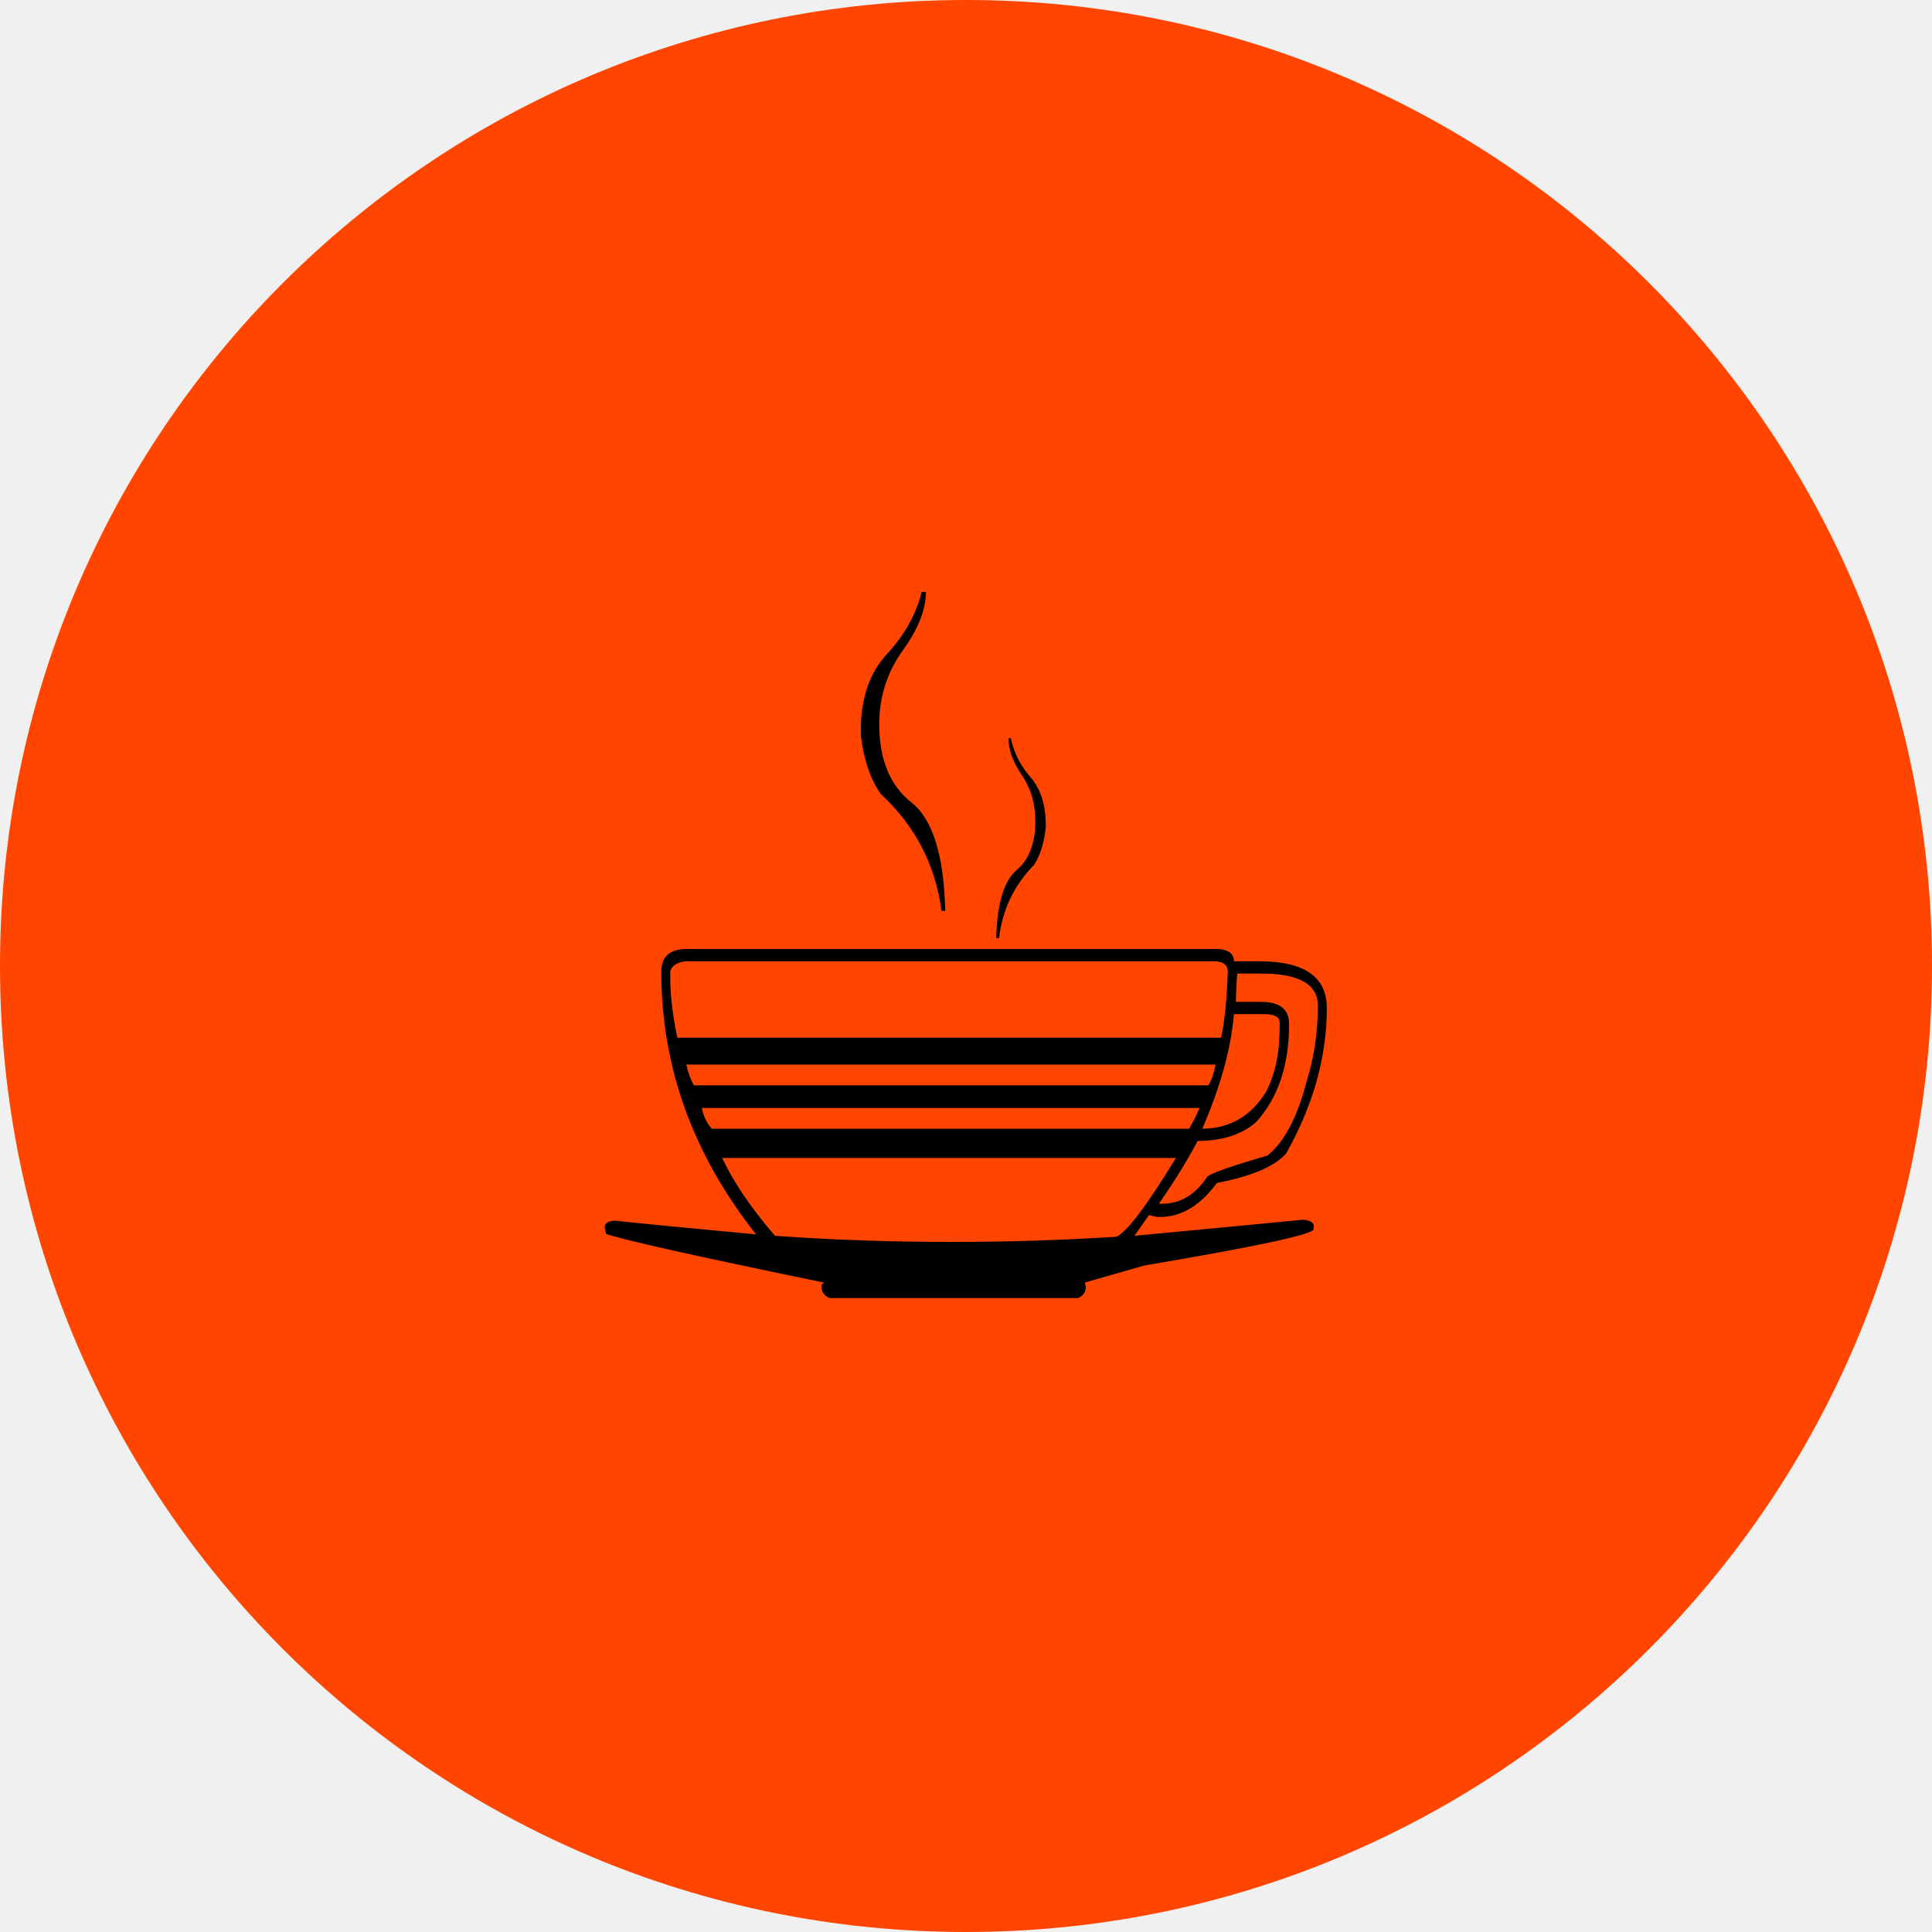
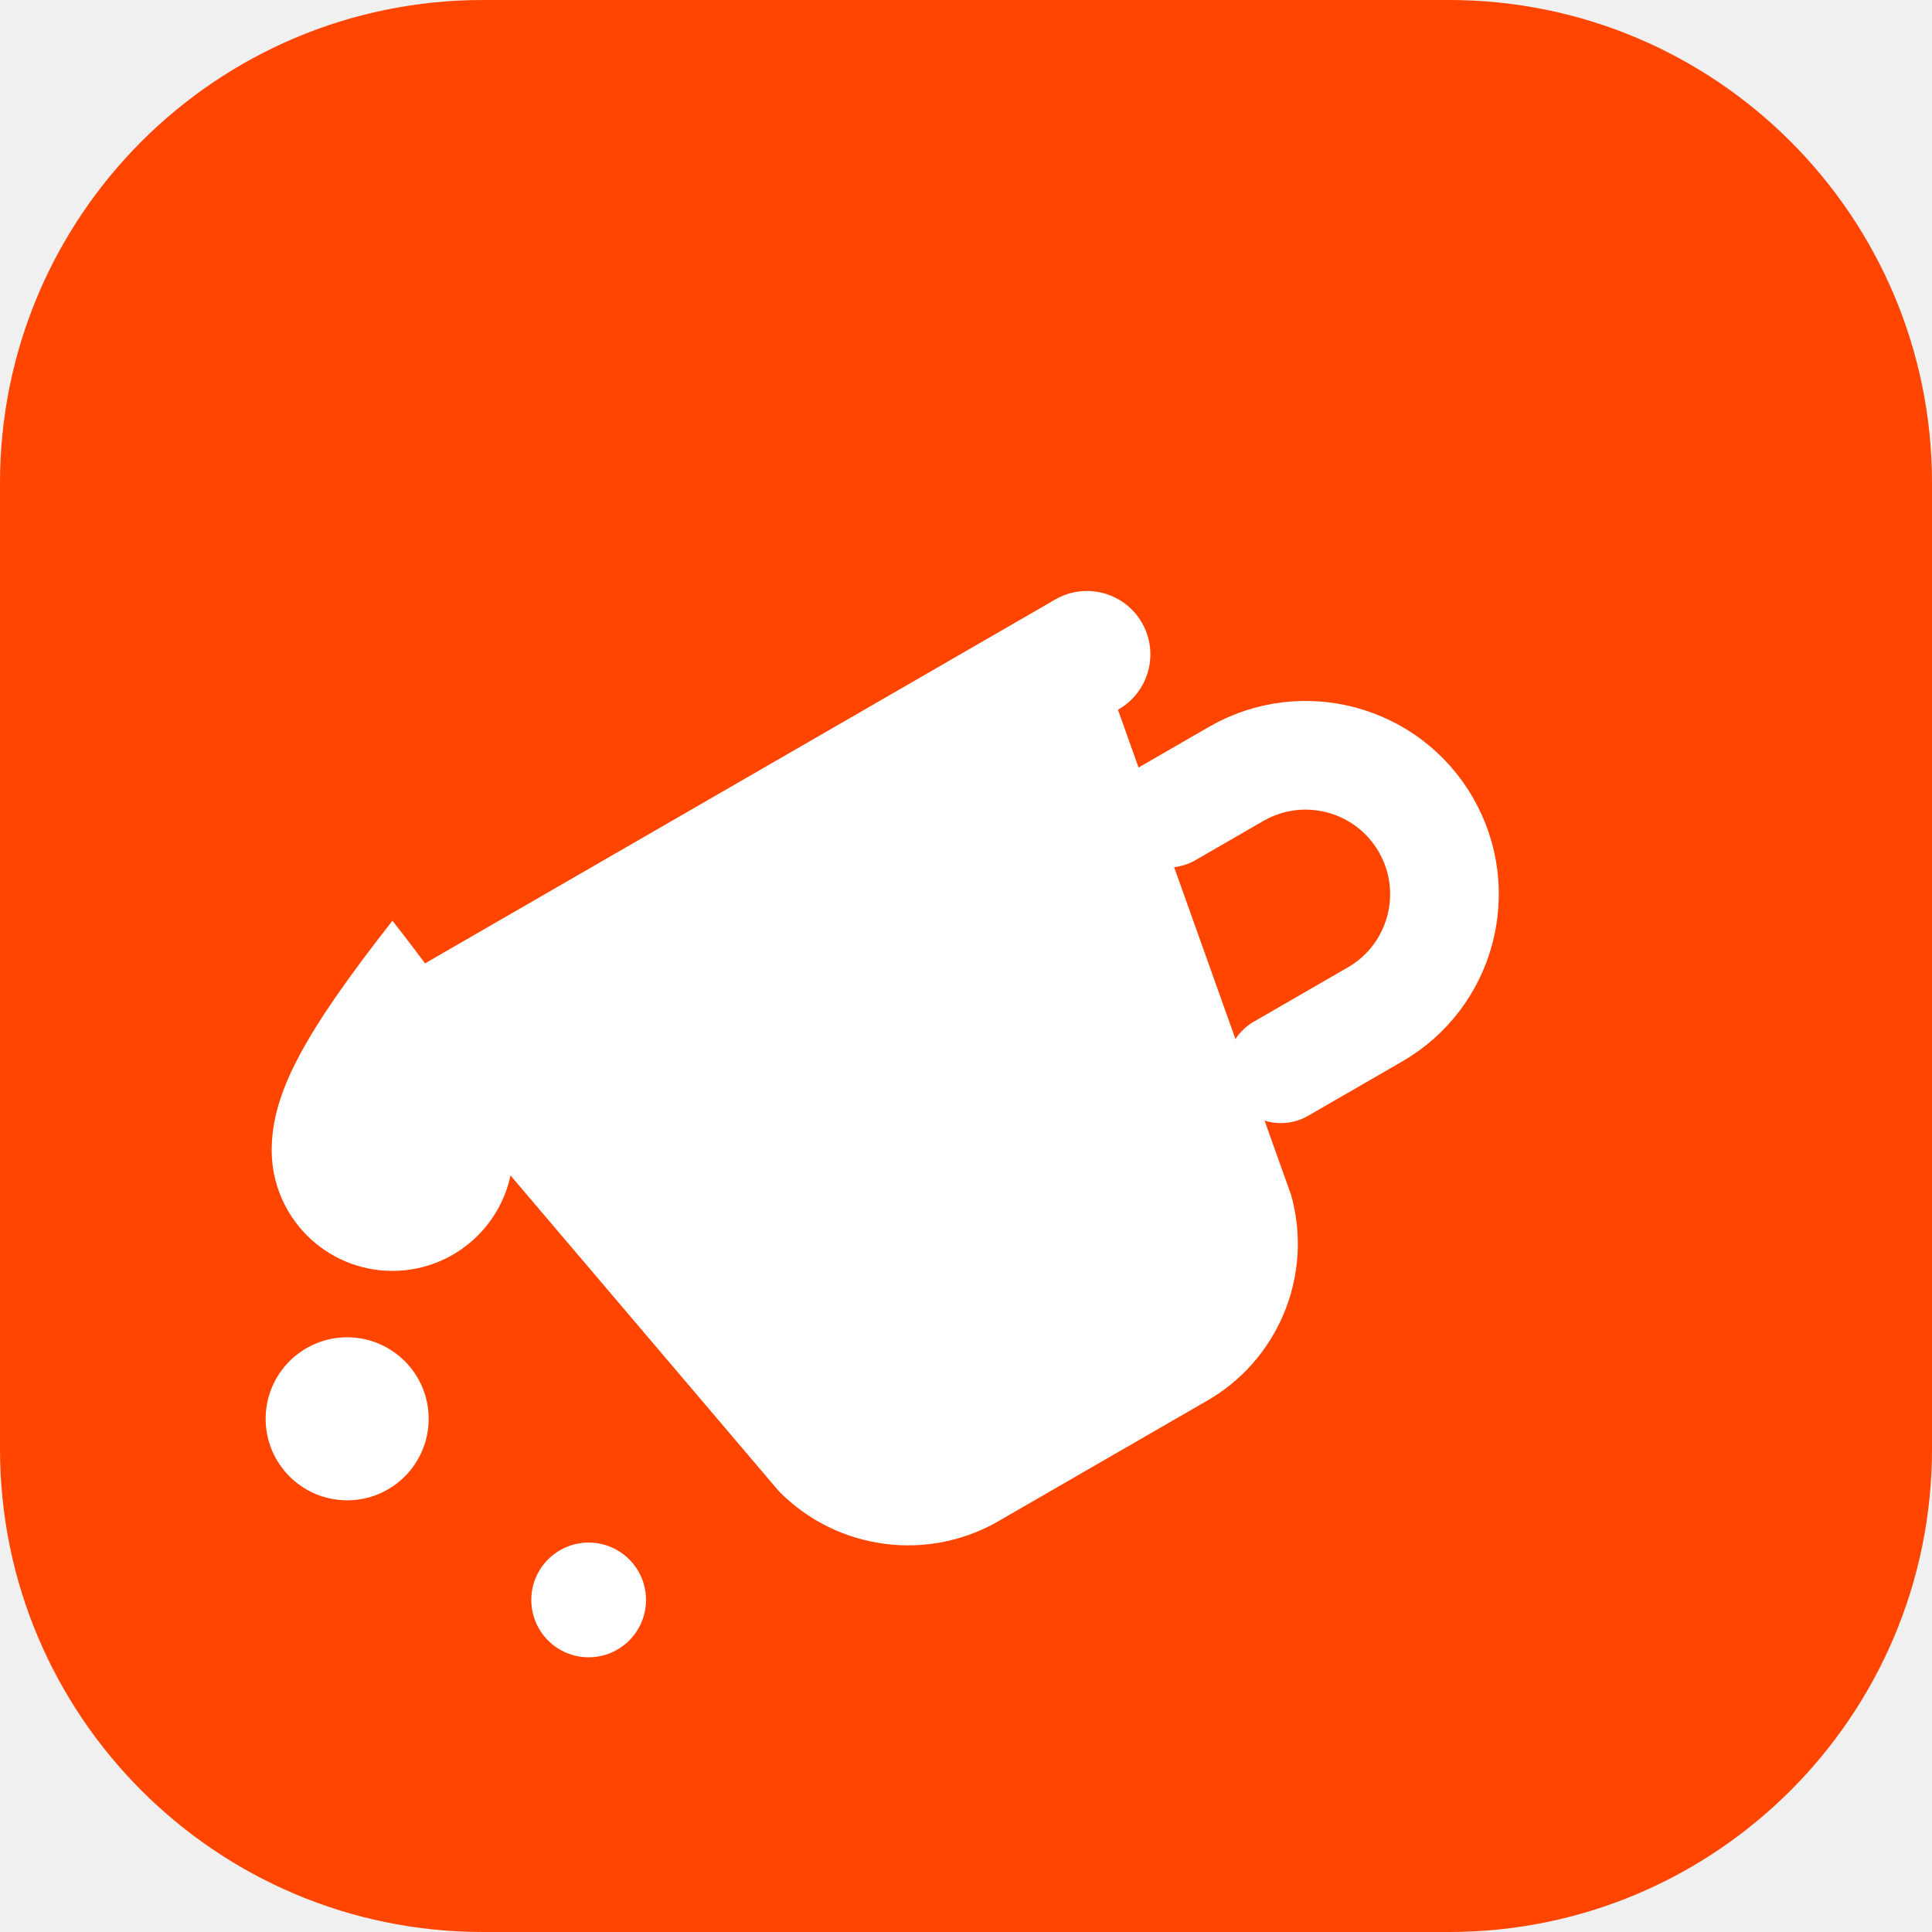
<svg xmlns="http://www.w3.org/2000/svg" viewBox="0 0 64 64">
-   <circle cx="32" cy="32" r="32" fill="#ff4500" />
-   <text x="32" y="43" font-size="32" text-anchor="middle">☕</text>
+   <rect width="64" height="64" rx="16" fill="#ff4500" />
+   <g transform="rotate(-30 34 36)">
+     <path d="M17 26h26l-3.2 17.5A6 6 0 0 1 33.9 48h-7.8a6 6 0 0 1-5.9-4.5z" fill="#fff" />
+     <path d="M42.6 30.5h2.6a4.6 4.6 0 0 1 0 9.2h-3.6" stroke="#fff" stroke-width="3.6" fill="none" stroke-linecap="round" />
+     <rect x="15" y="22.5" width="30" height="4.2" rx="2.1" fill="#fff" />
+   </g>
+   <path d="M13 30.5c2.9 3.7 4 5.7 4 7.6a4 4 0 0 1-8 0c0-1.9 1.1-3.9 4-7.6z" fill="#fff" />
+   <circle cx="11.5" cy="47" r="2.7" fill="#fff" />
+   <circle cx="19.5" cy="53" r="1.9" fill="#fff" />
</svg>
